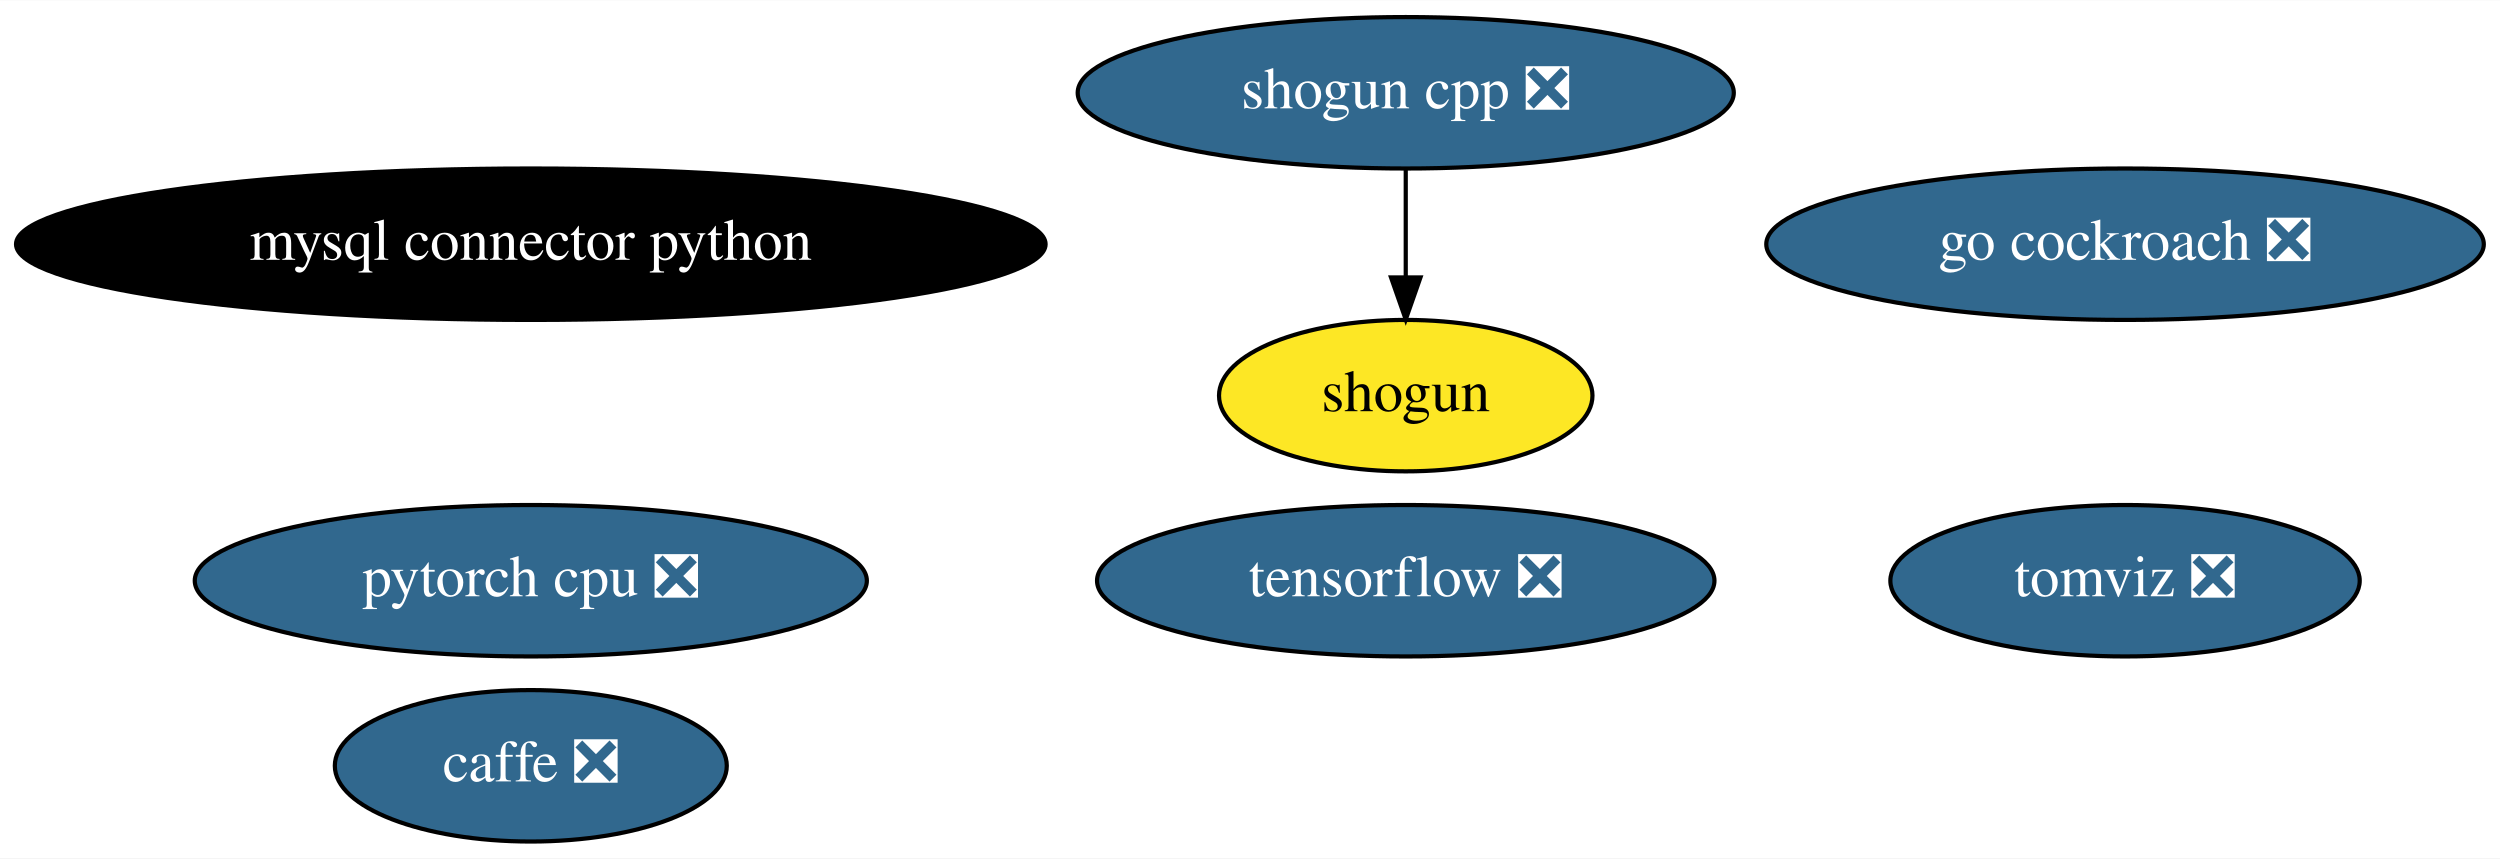
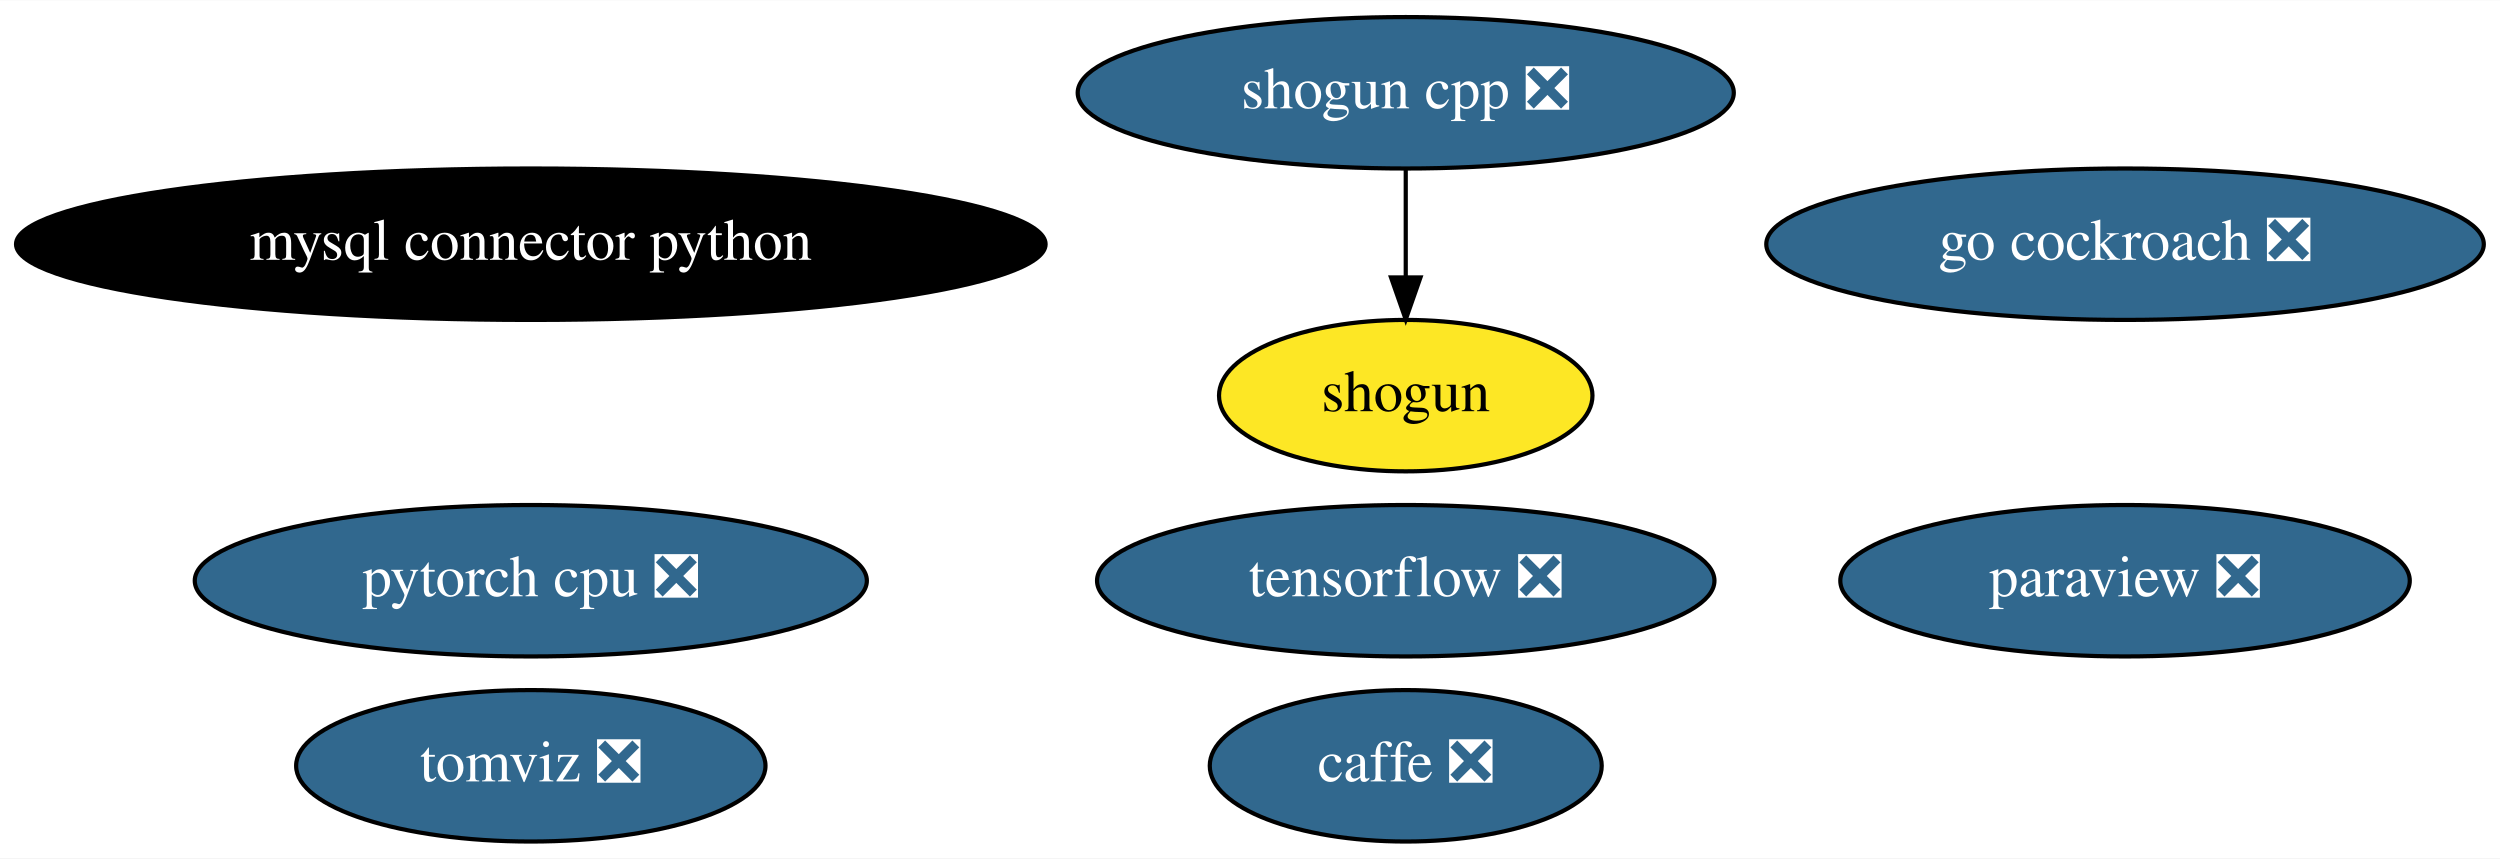
<svg xmlns="http://www.w3.org/2000/svg" xmlns:xlink="http://www.w3.org/1999/xlink" width="594pt" height="204pt" viewBox="0.00 0.00 594.33 204.00">
  <g id="graph0" class="graph" transform="scale(1 1) rotate(0) translate(4 200)">
    <polygon fill="white" stroke="transparent" points="-4,4 -4,-200 590.33,-200 590.33,4 -4,4" />
    <g id="node1" class="node">
      <g id="a_node1">
        <a xlink:href="https://github.com/conda-forge/caffe-feedstock/pull/76" xlink:title="caffe ❎">
-           <ellipse fill="#31688e" stroke="black" cx="122.19" cy="-18" rx="46.59" ry="18" />
-           <text text-anchor="middle" x="122.19" y="-14.3" font-family="Times,serif" font-size="14.00" fill="white">caffe ❎</text>
+           <ellipse fill="#31688e" stroke="black" cx="330.19" cy="-18" rx="46.59" ry="18" />
+           <text text-anchor="middle" x="330.19" y="-14.3" font-family="Times,serif" font-size="14.00" fill="white">caffe ❎</text>
        </a>
      </g>
    </g>
    <g id="node2" class="node">
      <g id="a_node2">
        <a xlink:href="https://github.com/conda-forge/mysql-connector-python-feedstock" xlink:title="mysql connector python">
          <ellipse fill="#000000" stroke="black" cx="122.19" cy="-142" rx="122.38" ry="18" />
          <text text-anchor="middle" x="122.19" y="-138.3" font-family="Times,serif" font-size="14.00" fill="white">mysql connector python</text>
        </a>
      </g>
    </g>
    <g id="node3" class="node">
      <g id="a_node3">
+         <a xlink:href="https://github.com/conda-forge/paraview-feedstock/pull/139" xlink:title="paraview ❎">
+           <ellipse fill="#31688e" stroke="black" cx="501.19" cy="-62" rx="67.69" ry="18" />
+           <text text-anchor="middle" x="501.19" y="-58.3" font-family="Times,serif" font-size="14.00" fill="white">paraview ❎</text>
+         </a>
+       </g>
+     </g>
+     <g id="node4" class="node">
+       <g id="a_node4">
        <a xlink:href="https://github.com/conda-forge/shogun-feedstock" xlink:title="shogun">
          <ellipse fill="#fde725" stroke="black" cx="330.19" cy="-106" rx="44.39" ry="18" />
          <text text-anchor="middle" x="330.19" y="-102.3" font-family="Times,serif" font-size="14.00">shogun</text>
        </a>
      </g>
    </g>
-     <g id="node4" class="node">
-       <g id="a_node4">
+     <g id="node5" class="node">
+       <g id="a_node5">
        <a xlink:href="https://github.com/conda-forge/shogun-cpp-feedstock/pull/49" xlink:title="shogun cpp ❎">
          <ellipse fill="#31688e" stroke="black" cx="330.19" cy="-178" rx="77.99" ry="18" />
          <text text-anchor="middle" x="330.19" y="-174.3" font-family="Times,serif" font-size="14.00" fill="white">shogun cpp ❎</text>
        </a>
      </g>
    </g>
    <g id="edge1" class="edge">
      <path fill="none" stroke="black" d="M330.19,-159.7C330.19,-151.98 330.19,-142.71 330.19,-134.11" />
      <polygon fill="black" stroke="black" points="333.69,-134.1 330.19,-124.1 326.69,-134.1 333.69,-134.1" />
    </g>
-     <g id="node5" class="node">
-       <g id="a_node5">
+     <g id="node6" class="node">
+       <g id="a_node6">
        <a xlink:href="https://github.com/conda-forge/tensorflow-feedstock/pull/193" xlink:title="tensorflow ❎">
          <ellipse fill="#31688e" stroke="black" cx="330.19" cy="-62" rx="73.39" ry="18" />
          <text text-anchor="middle" x="330.19" y="-58.3" font-family="Times,serif" font-size="14.00" fill="white">tensorflow ❎</text>
        </a>
      </g>
    </g>
-     <g id="node6" class="node">
-       <g id="a_node6">
+     <g id="node7" class="node">
+       <g id="a_node7">
        <a xlink:href="https://github.com/conda-forge/pytorch-cpu-feedstock/pull/77" xlink:title="pytorch cpu ❎">
          <ellipse fill="#31688e" stroke="black" cx="122.19" cy="-62" rx="79.89" ry="18" />
          <text text-anchor="middle" x="122.19" y="-58.3" font-family="Times,serif" font-size="14.00" fill="white">pytorch cpu ❎</text>
        </a>
      </g>
    </g>
-     <g id="node7" class="node">
-       <g id="a_node7">
+     <g id="node8" class="node">
+       <g id="a_node8">
        <a xlink:href="https://github.com/conda-forge/go-cockroach-feedstock/pull/17" xlink:title="go cockroach ❎">
          <ellipse fill="#31688e" stroke="black" cx="501.19" cy="-142" rx="85.29" ry="18" />
          <text text-anchor="middle" x="501.19" y="-138.3" font-family="Times,serif" font-size="14.00" fill="white">go cockroach ❎</text>
        </a>
      </g>
    </g>
-     <g id="node8" class="node">
-       <g id="a_node8">
+     <g id="node9" class="node">
+       <g id="a_node9">
        <a xlink:href="https://github.com/conda-forge/tomviz-feedstock/pull/17" xlink:title="tomviz ❎">
-           <ellipse fill="#31688e" stroke="black" cx="501.19" cy="-62" rx="55.79" ry="18" />
-           <text text-anchor="middle" x="501.19" y="-58.3" font-family="Times,serif" font-size="14.00" fill="white">tomviz ❎</text>
+           <ellipse fill="#31688e" stroke="black" cx="122.19" cy="-18" rx="55.79" ry="18" />
+           <text text-anchor="middle" x="122.19" y="-14.3" font-family="Times,serif" font-size="14.00" fill="white">tomviz ❎</text>
        </a>
      </g>
    </g>
  </g>
</svg>
